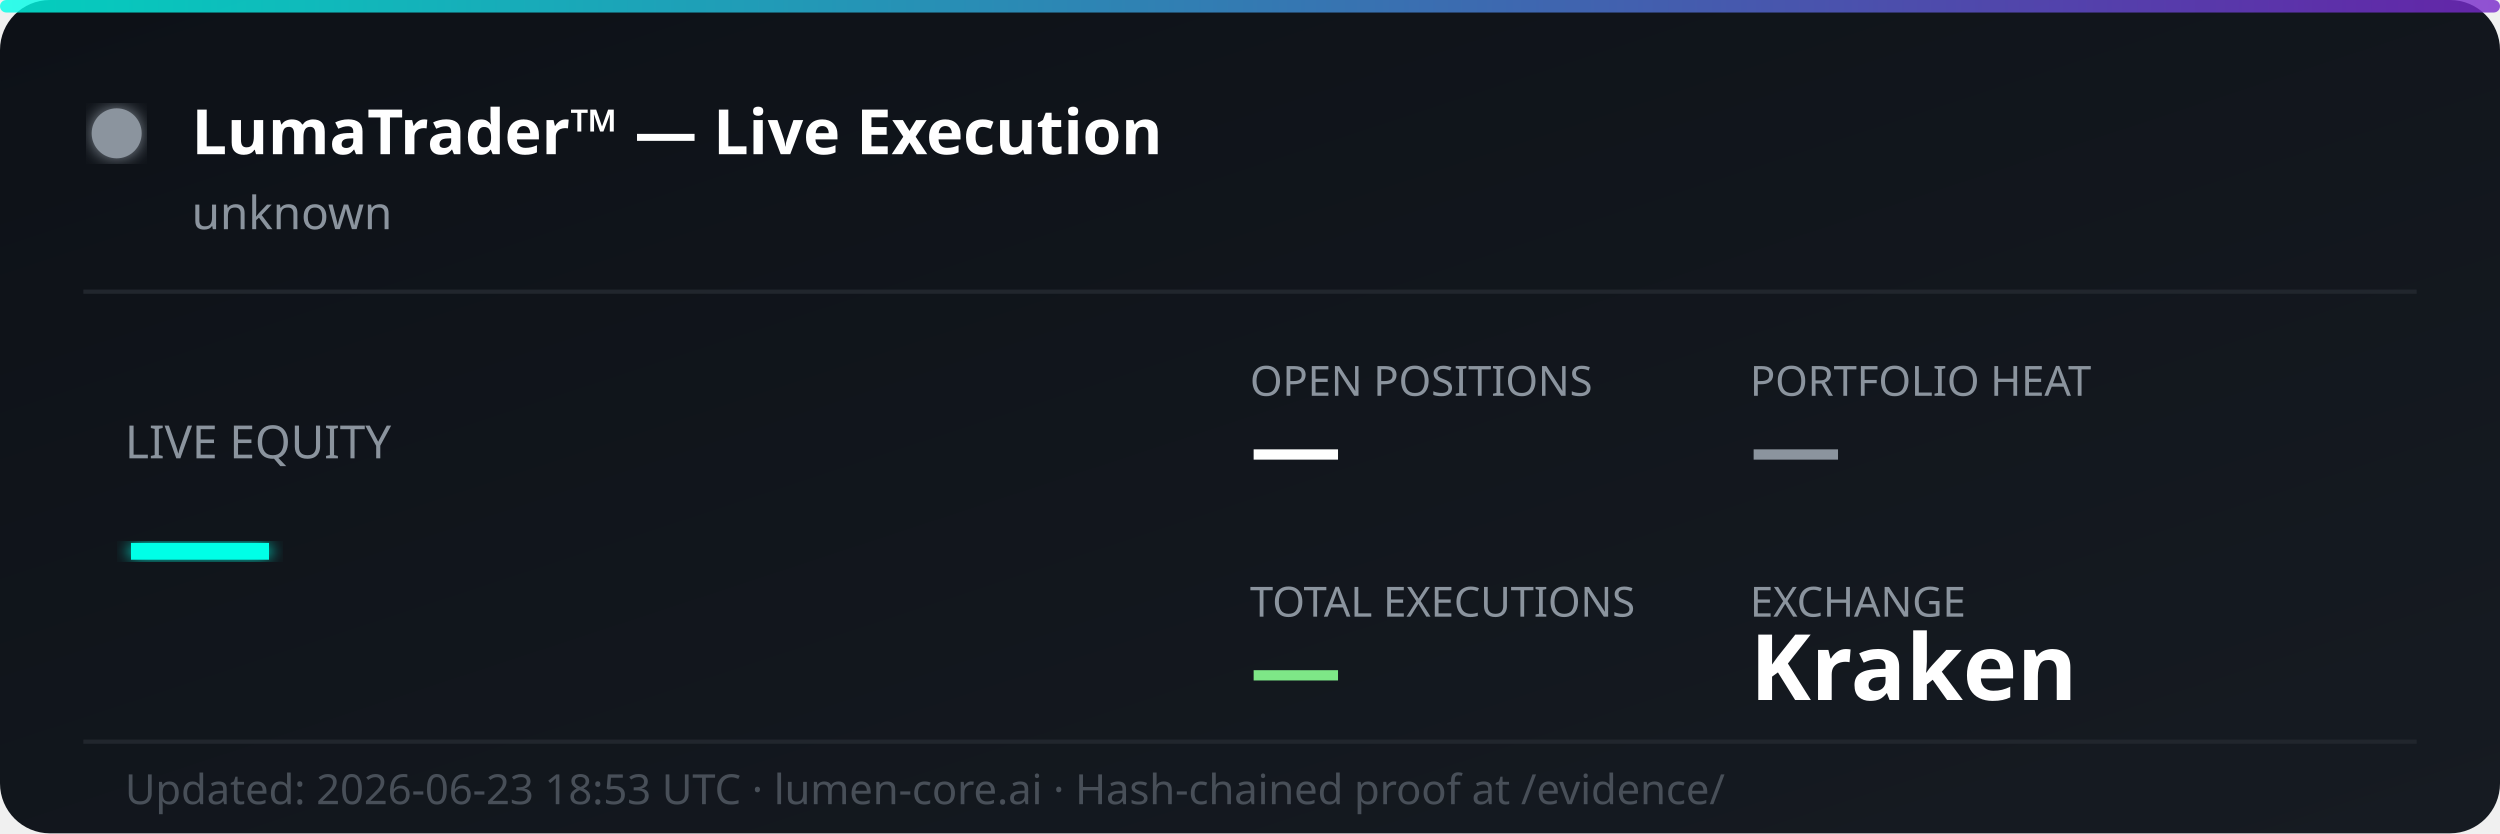
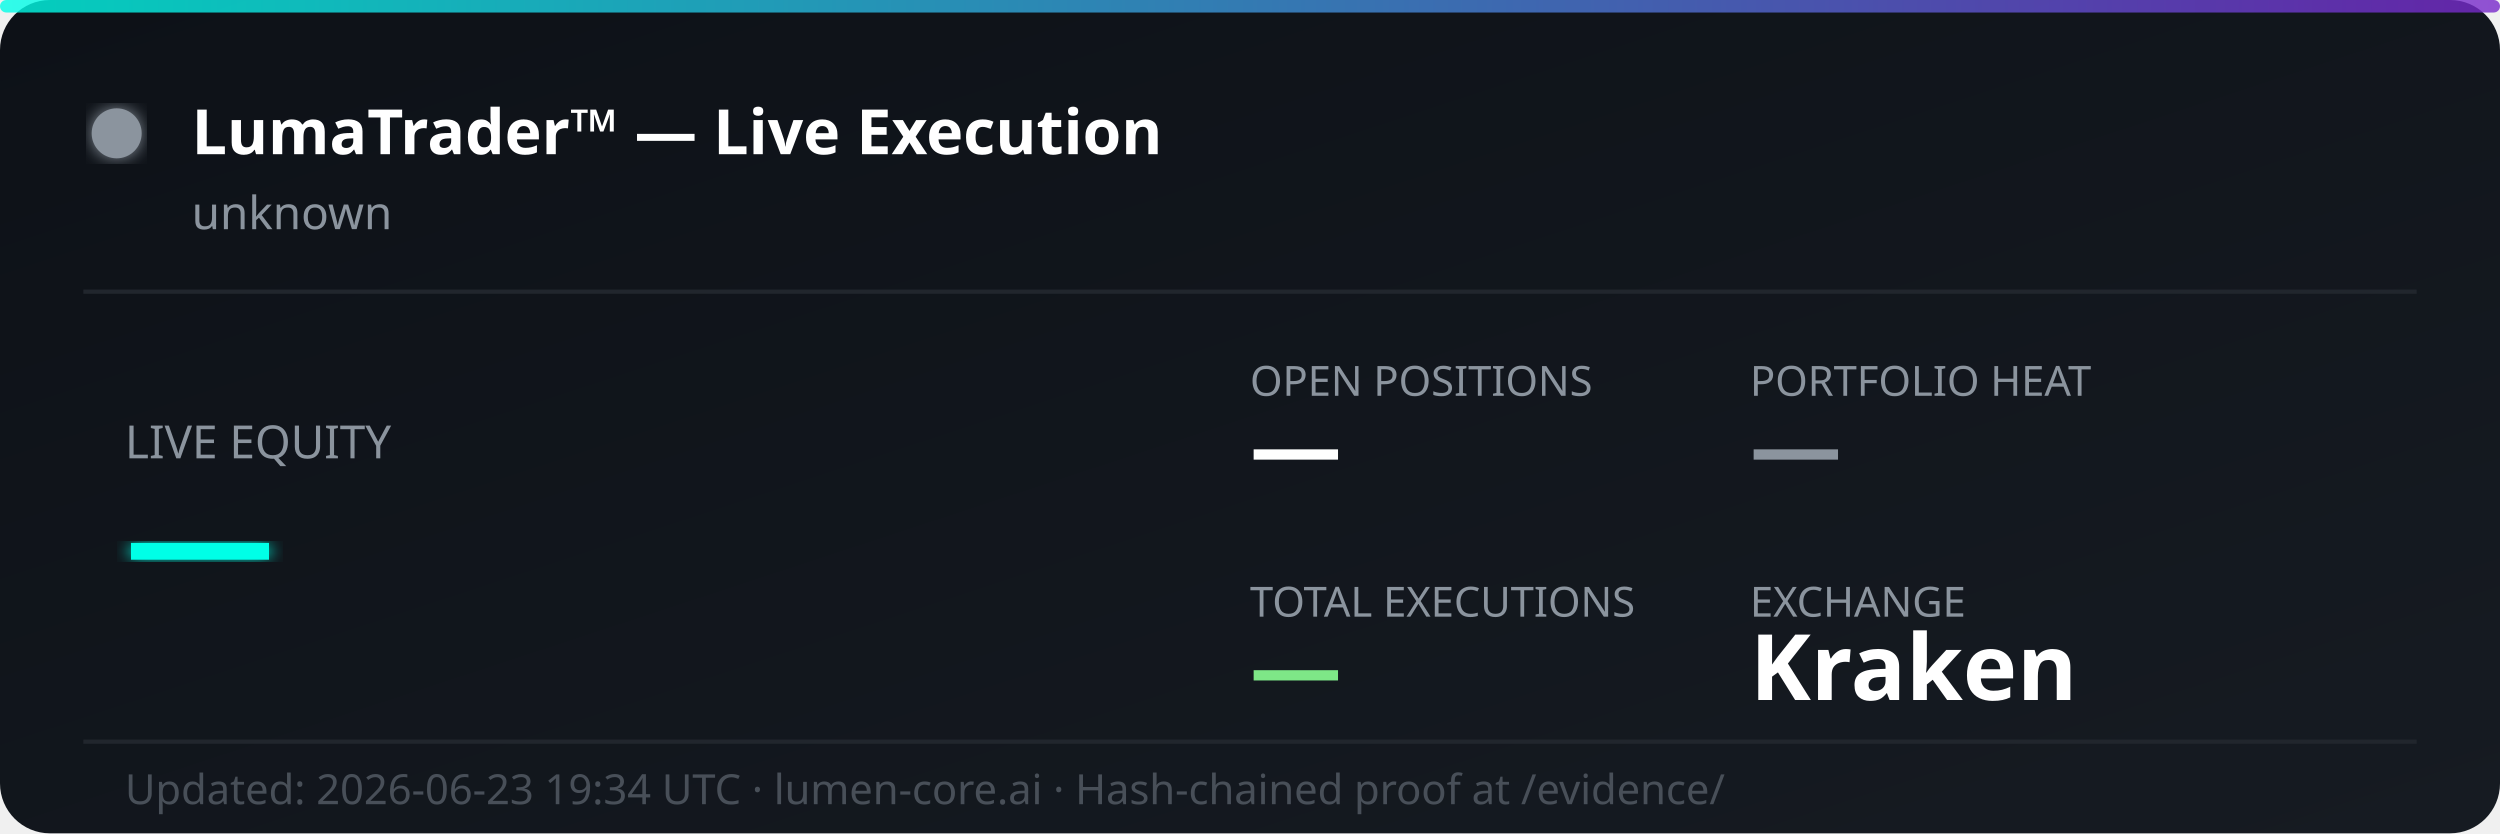
<svg xmlns="http://www.w3.org/2000/svg" width="600" height="200" viewBox="0 0 600 200" fill="none">
  <defs>
    <linearGradient id="bg" x1="0%" y1="0%" x2="100%" y2="100%">
      <stop offset="0%" style="stop-color:#0d1117;stop-opacity:1" />
      <stop offset="100%" style="stop-color:#161b22;stop-opacity:1" />
    </linearGradient>
    <linearGradient id="accent" x1="0%" y1="0%" x2="100%" y2="0%">
      <stop offset="0%" style="stop-color:#00ffe7;stop-opacity:0.8" />
      <stop offset="100%" style="stop-color:#7928ca;stop-opacity:0.8" />
    </linearGradient>
    <filter id="glow">
      <feGaussianBlur stdDeviation="2" result="coloredBlur" />
      <feMerge>
        <feMergeNode in="coloredBlur" />
        <feMergeNode in="SourceGraphic" />
      </feMerge>
    </filter>
  </defs>
  <rect width="600" height="200" rx="12" fill="url(#bg)" />
  <rect width="600" height="3" rx="1.5" fill="url(#accent)" />
  <circle cx="28" cy="32" r="6" fill="#8b949e" filter="url(#glow)">
    <animate attributeName="opacity" values="1;0.3;1" dur="2s" repeatCount="indefinite" />
  </circle>
  <text x="46" y="37" font-family="'Segoe UI', system-ui, sans-serif" font-size="15" font-weight="700" fill="#ffffff">LumaTrader™ — Live Execution</text>
  <text x="46" y="55" font-family="'Segoe UI', system-ui, sans-serif" font-size="11" fill="#8b949e">unknown</text>
  <line x1="20" y1="70" x2="580" y2="70" stroke="#21262d" stroke-width="1" />
  <text x="30" y="110" font-family="'Segoe UI', system-ui, sans-serif" font-size="11" fill="#8b949e">LIVE EQUITY</text>
  <text x="30" y="142" font-family="'Segoe UI', system-ui, sans-serif" font-size="36" font-weight="800" fill="#00ffe7" filter="url(#glow)">—</text>
  <text x="300" y="95" font-family="'Segoe UI', system-ui, sans-serif" font-size="10" fill="#8b949e">OPEN POSITIONS</text>
  <text x="300" y="115" font-family="'Segoe UI', system-ui, sans-serif" font-size="22" font-weight="700" fill="#ffffff">—</text>
  <text x="420" y="95" font-family="'Segoe UI', system-ui, sans-serif" font-size="10" fill="#8b949e">PORTFOLIO HEAT</text>
  <text x="420" y="115" font-family="'Segoe UI', system-ui, sans-serif" font-size="22" font-weight="700" fill="#8b949e">—</text>
  <text x="300" y="148" font-family="'Segoe UI', system-ui, sans-serif" font-size="10" fill="#8b949e">TOTAL EXECUTIONS</text>
  <text x="300" y="168" font-family="'Segoe UI', system-ui, sans-serif" font-size="22" font-weight="700" fill="#7ee787">—</text>
  <text x="420" y="148" font-family="'Segoe UI', system-ui, sans-serif" font-size="10" fill="#8b949e">EXCHANGE</text>
  <text x="420" y="168" font-family="'Segoe UI', system-ui, sans-serif" font-size="22" font-weight="700" fill="#ffffff">Kraken</text>
  <line x1="20" y1="178" x2="580" y2="178" stroke="#21262d" stroke-width="1" />
-   <text x="30" y="193" font-family="'Segoe UI', system-ui, sans-serif" font-size="10" fill="#484f58">Updated: 2026-06-23 18:53 UTC · lumen-core.ai · Hash-chained proof at /evidence/</text>
+   <text x="30" y="193" font-family="'Segoe UI', system-ui, sans-serif" font-size="10" fill="#484f58">Updated: 2026-06-23 19:34 UTC · lumen-core.ai · Hash-chained proof at /evidence/</text>
</svg>
